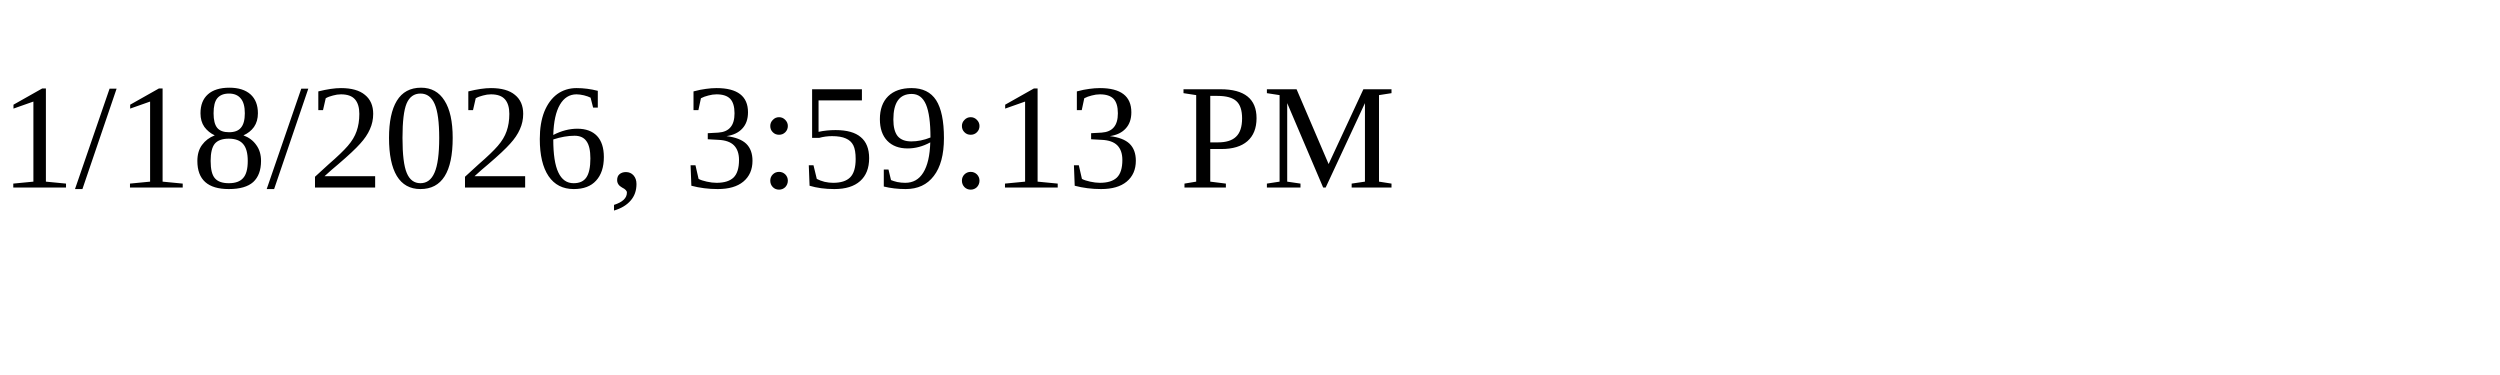
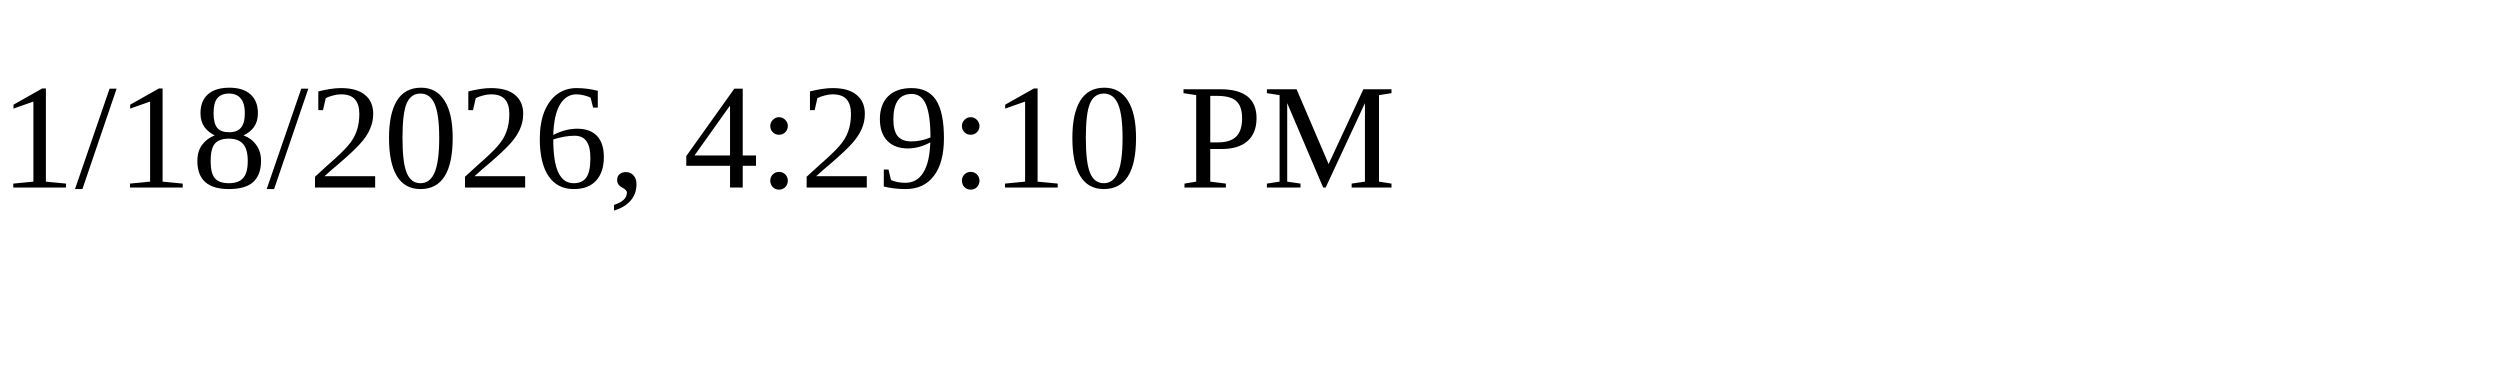
<svg xmlns="http://www.w3.org/2000/svg" height="30" width="200">
-   <text x="0" y="15">1/18/2026, 3:59:13 PM</text>
+   <text x="0" y="15">1/18/2026, 4:29:10 PM</text>
</svg>
